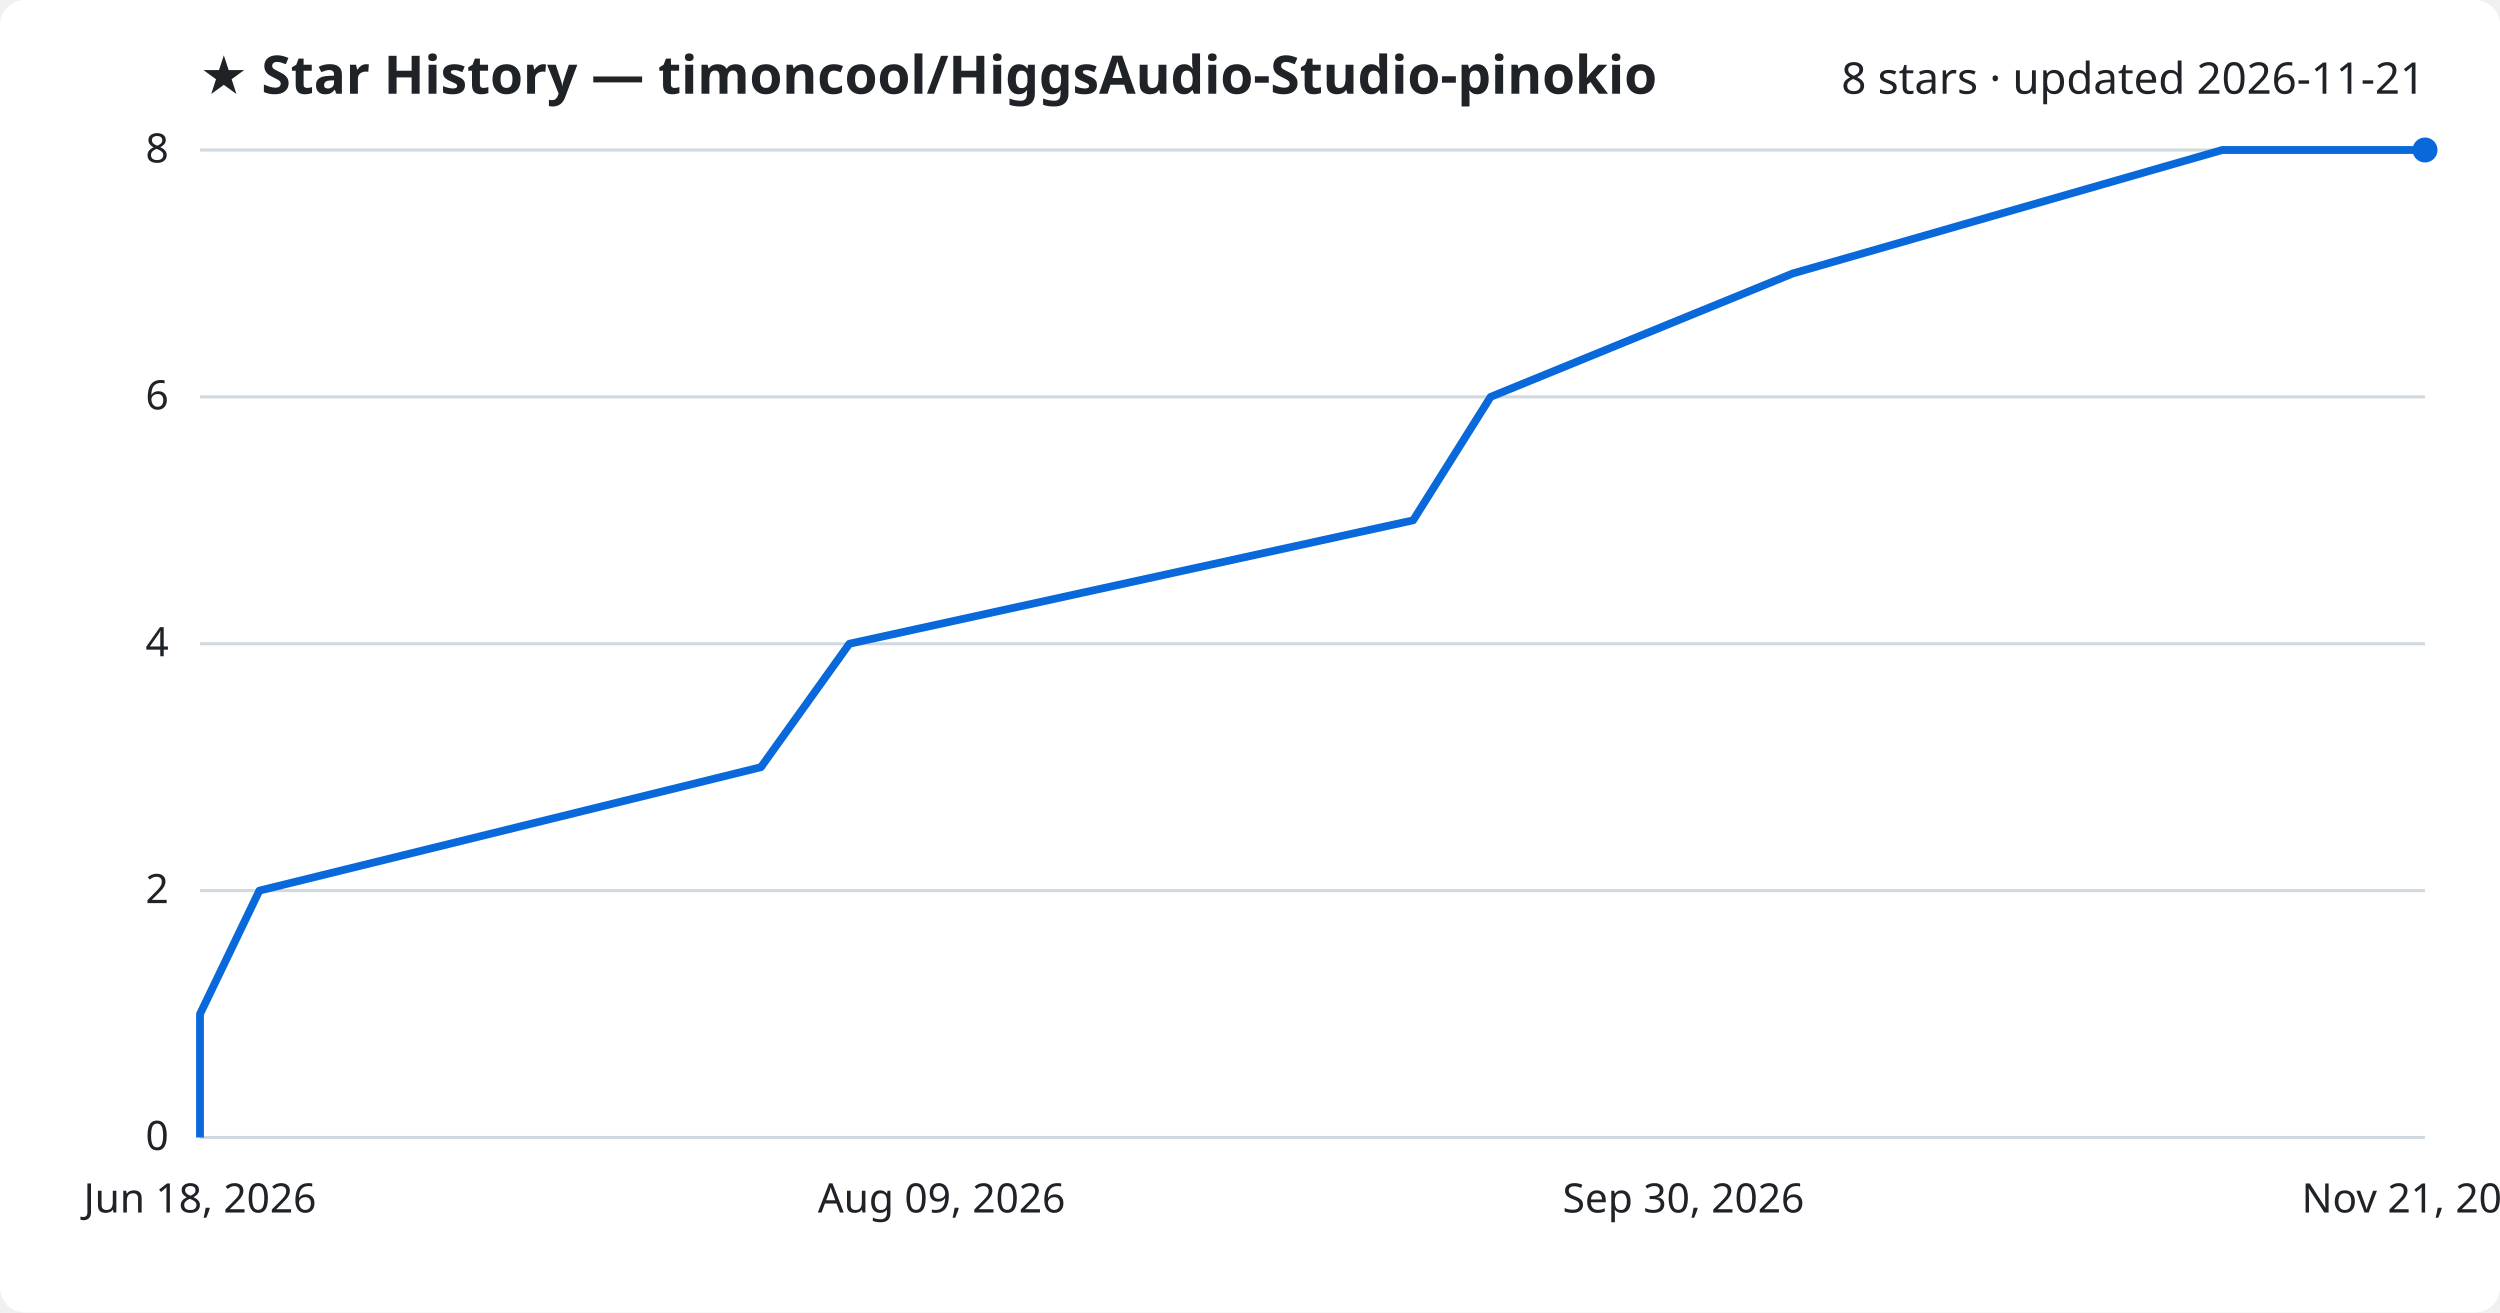
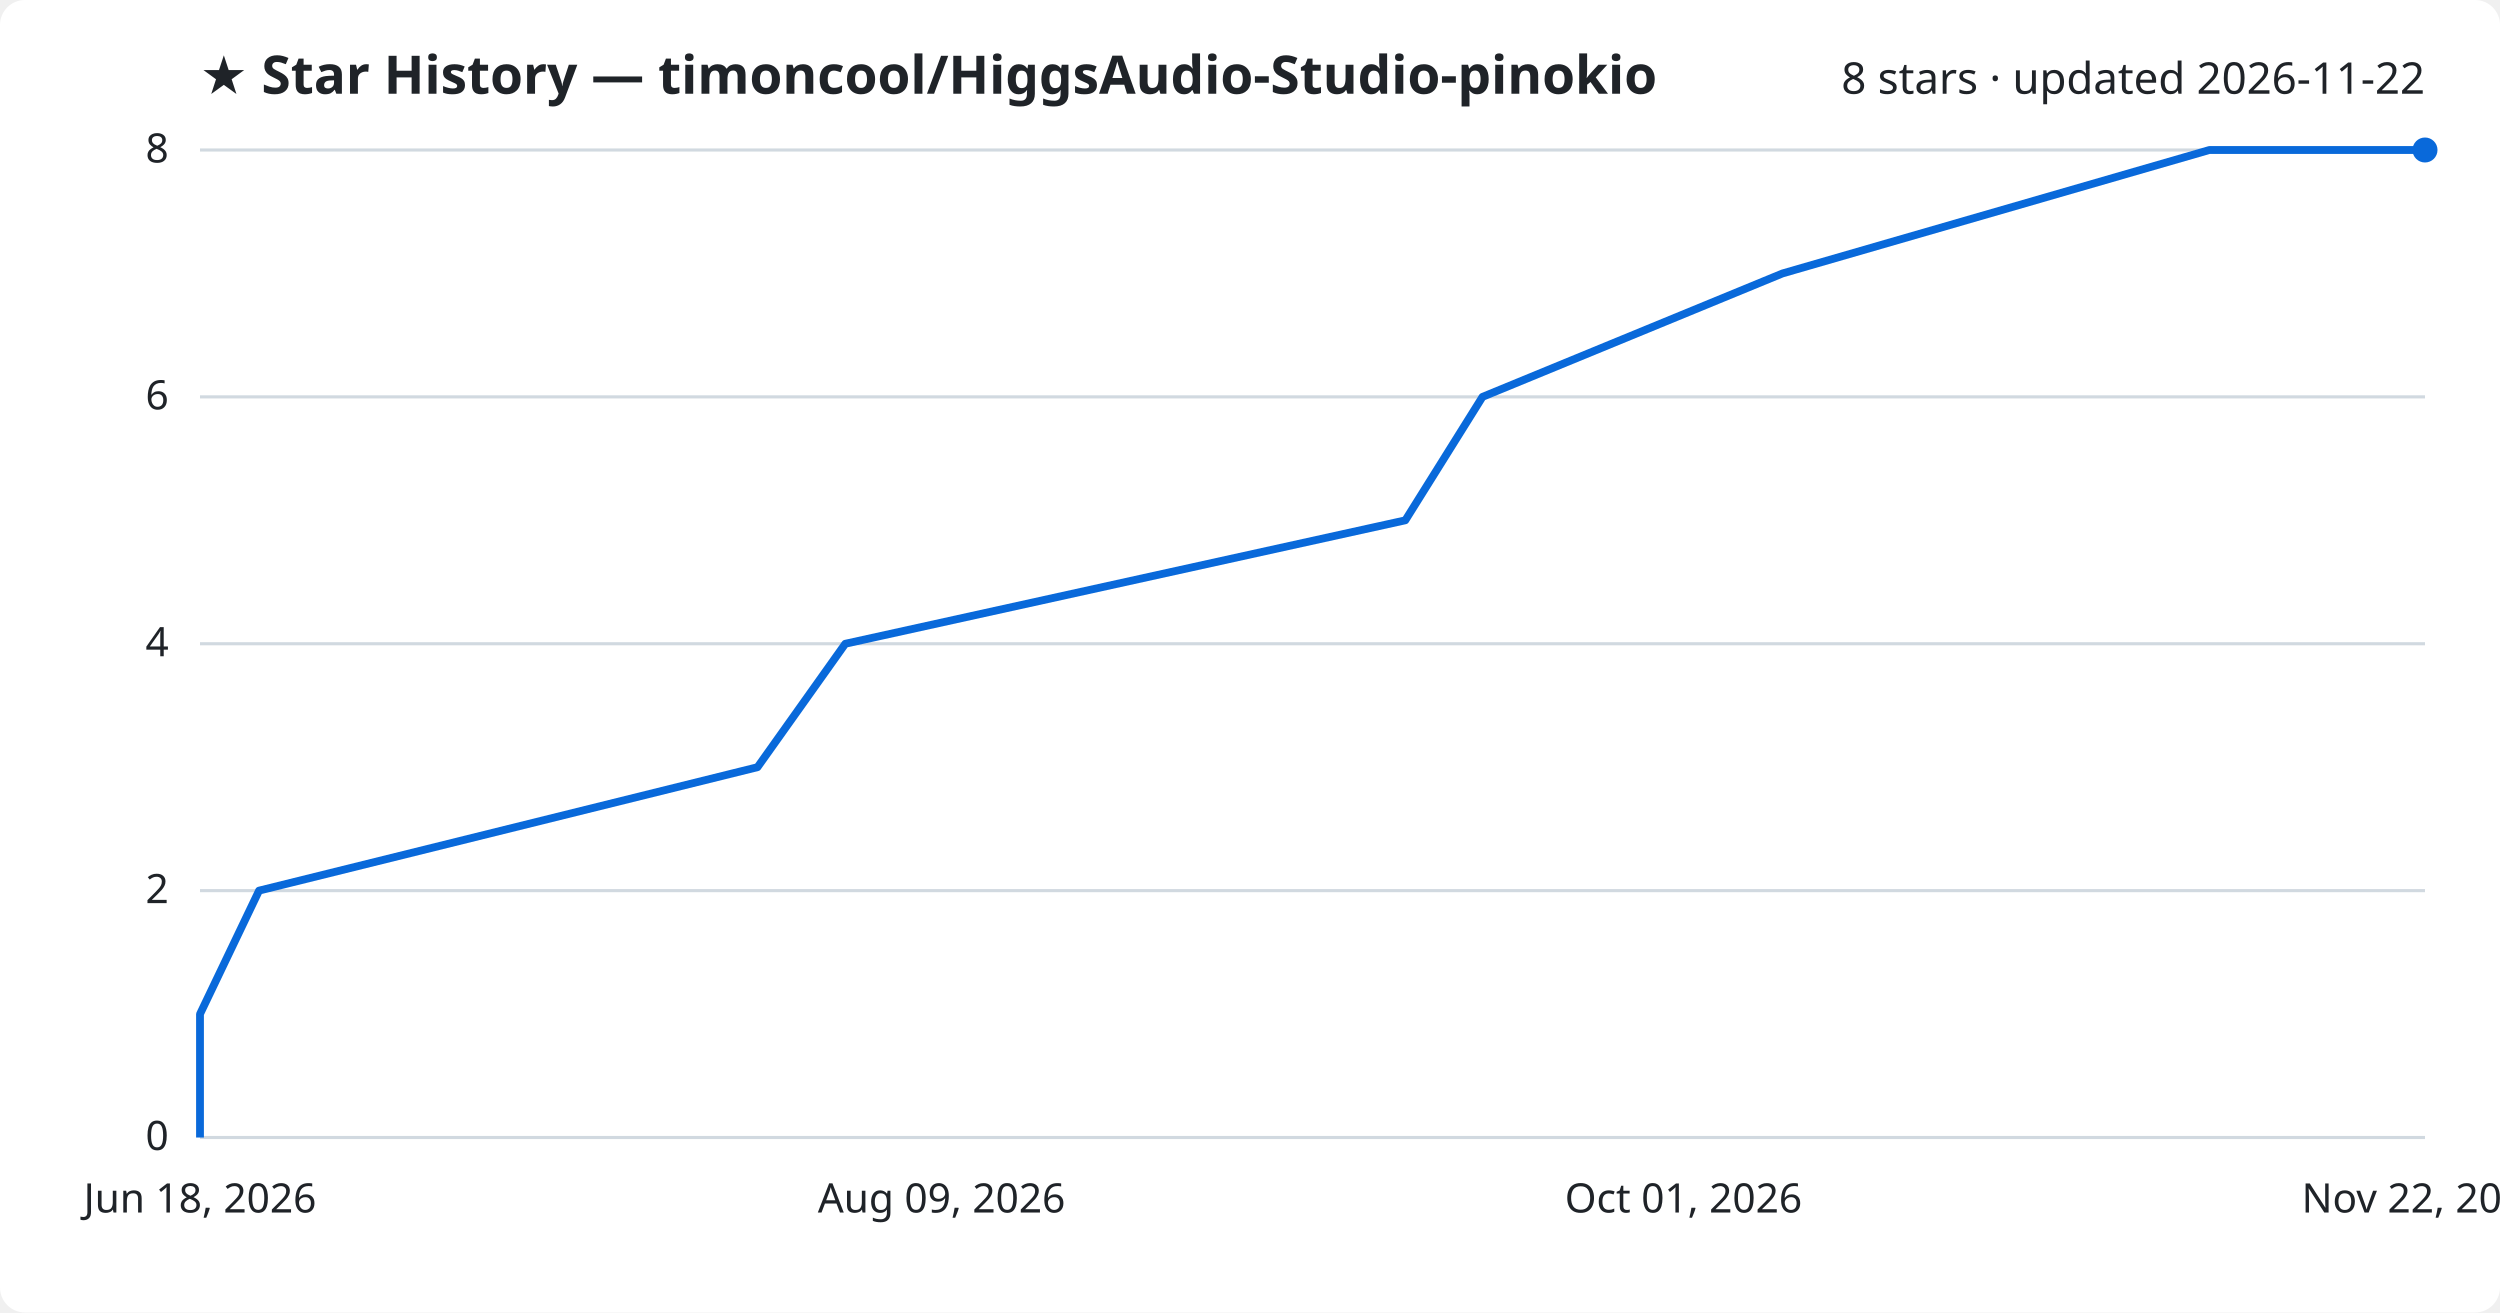
<svg xmlns="http://www.w3.org/2000/svg" viewBox="0 0 800 420" font-family="Segoe UI, sans-serif">
  <rect width="800" height="420" fill="#ffffff" rx="8" />
  <text x="64" y="30" fill="#1f2328" font-size="17" font-weight="700">★ Star History — timoncool/HiggsAudio-Studio-pinokio</text>
-   <text x="776" y="30" fill="#1f2328" font-size="14" text-anchor="end">8 stars · updated 2026-11-21</text>
+   <text x="776" y="30" fill="#1f2328" font-size="14" text-anchor="end">8 stars · updated 2026-11-22</text>
  <line x1="64" y1="364.0" x2="776" y2="364.0" stroke="#d1d9e0" stroke-width="1" />
  <text x="54" y="368.0" fill="#1f2328" font-size="13" text-anchor="end">0</text>
  <line x1="64" y1="285.0" x2="776" y2="285.0" stroke="#d1d9e0" stroke-width="1" />
  <text x="54" y="289.0" fill="#1f2328" font-size="13" text-anchor="end">2</text>
  <line x1="64" y1="206.0" x2="776" y2="206.0" stroke="#d1d9e0" stroke-width="1" />
  <text x="54" y="210.0" fill="#1f2328" font-size="13" text-anchor="end">4</text>
  <line x1="64" y1="127.0" x2="776" y2="127.0" stroke="#d1d9e0" stroke-width="1" />
  <text x="54" y="131.0" fill="#1f2328" font-size="13" text-anchor="end">6</text>
  <line x1="64" y1="48.0" x2="776" y2="48.0" stroke="#d1d9e0" stroke-width="1" />
  <text x="54" y="52.0" fill="#1f2328" font-size="13" text-anchor="end">8</text>
-   <path d="M64.0,364.0 L64.0,324.5 L83.0,285.0 L243.5,245.5 L271.8,206.0 L452.2,166.5 L477.0,127.0 L573.7,87.5 L711.1,48.0 L776.0,48.0" fill="none" stroke="#0969da" stroke-width="2.5" stroke-linejoin="round" />
+   <path d="M64.0,364.0 L64.0,324.5 L82.9,285.0 L242.4,245.5 L270.5,206.0 L449.7,166.5 L474.4,127.0 L570.4,87.5 L707.0,48.0 L776.0,48.0" fill="none" stroke="#0969da" stroke-width="2.5" stroke-linejoin="round" />
  <circle cx="776.0" cy="48.0" r="4" fill="#0969da" />
  <text x="64.0" y="388" fill="#1f2328" font-size="13" text-anchor="middle">Jun 18, 2026</text>
  <text x="301.3" y="388" fill="#1f2328" font-size="13" text-anchor="middle">Aug 09, 2026</text>
-   <text x="538.7" y="388" fill="#1f2328" font-size="13" text-anchor="middle">Sep 30, 2026</text>
-   <text x="776.0" y="388" fill="#1f2328" font-size="13" text-anchor="middle">Nov 21, 2026</text>
+   <text x="538.7" y="388" fill="#1f2328" font-size="13" text-anchor="middle">Oct 01, 2026</text>
+   <text x="776.0" y="388" fill="#1f2328" font-size="13" text-anchor="middle">Nov 22, 2026</text>
</svg>
